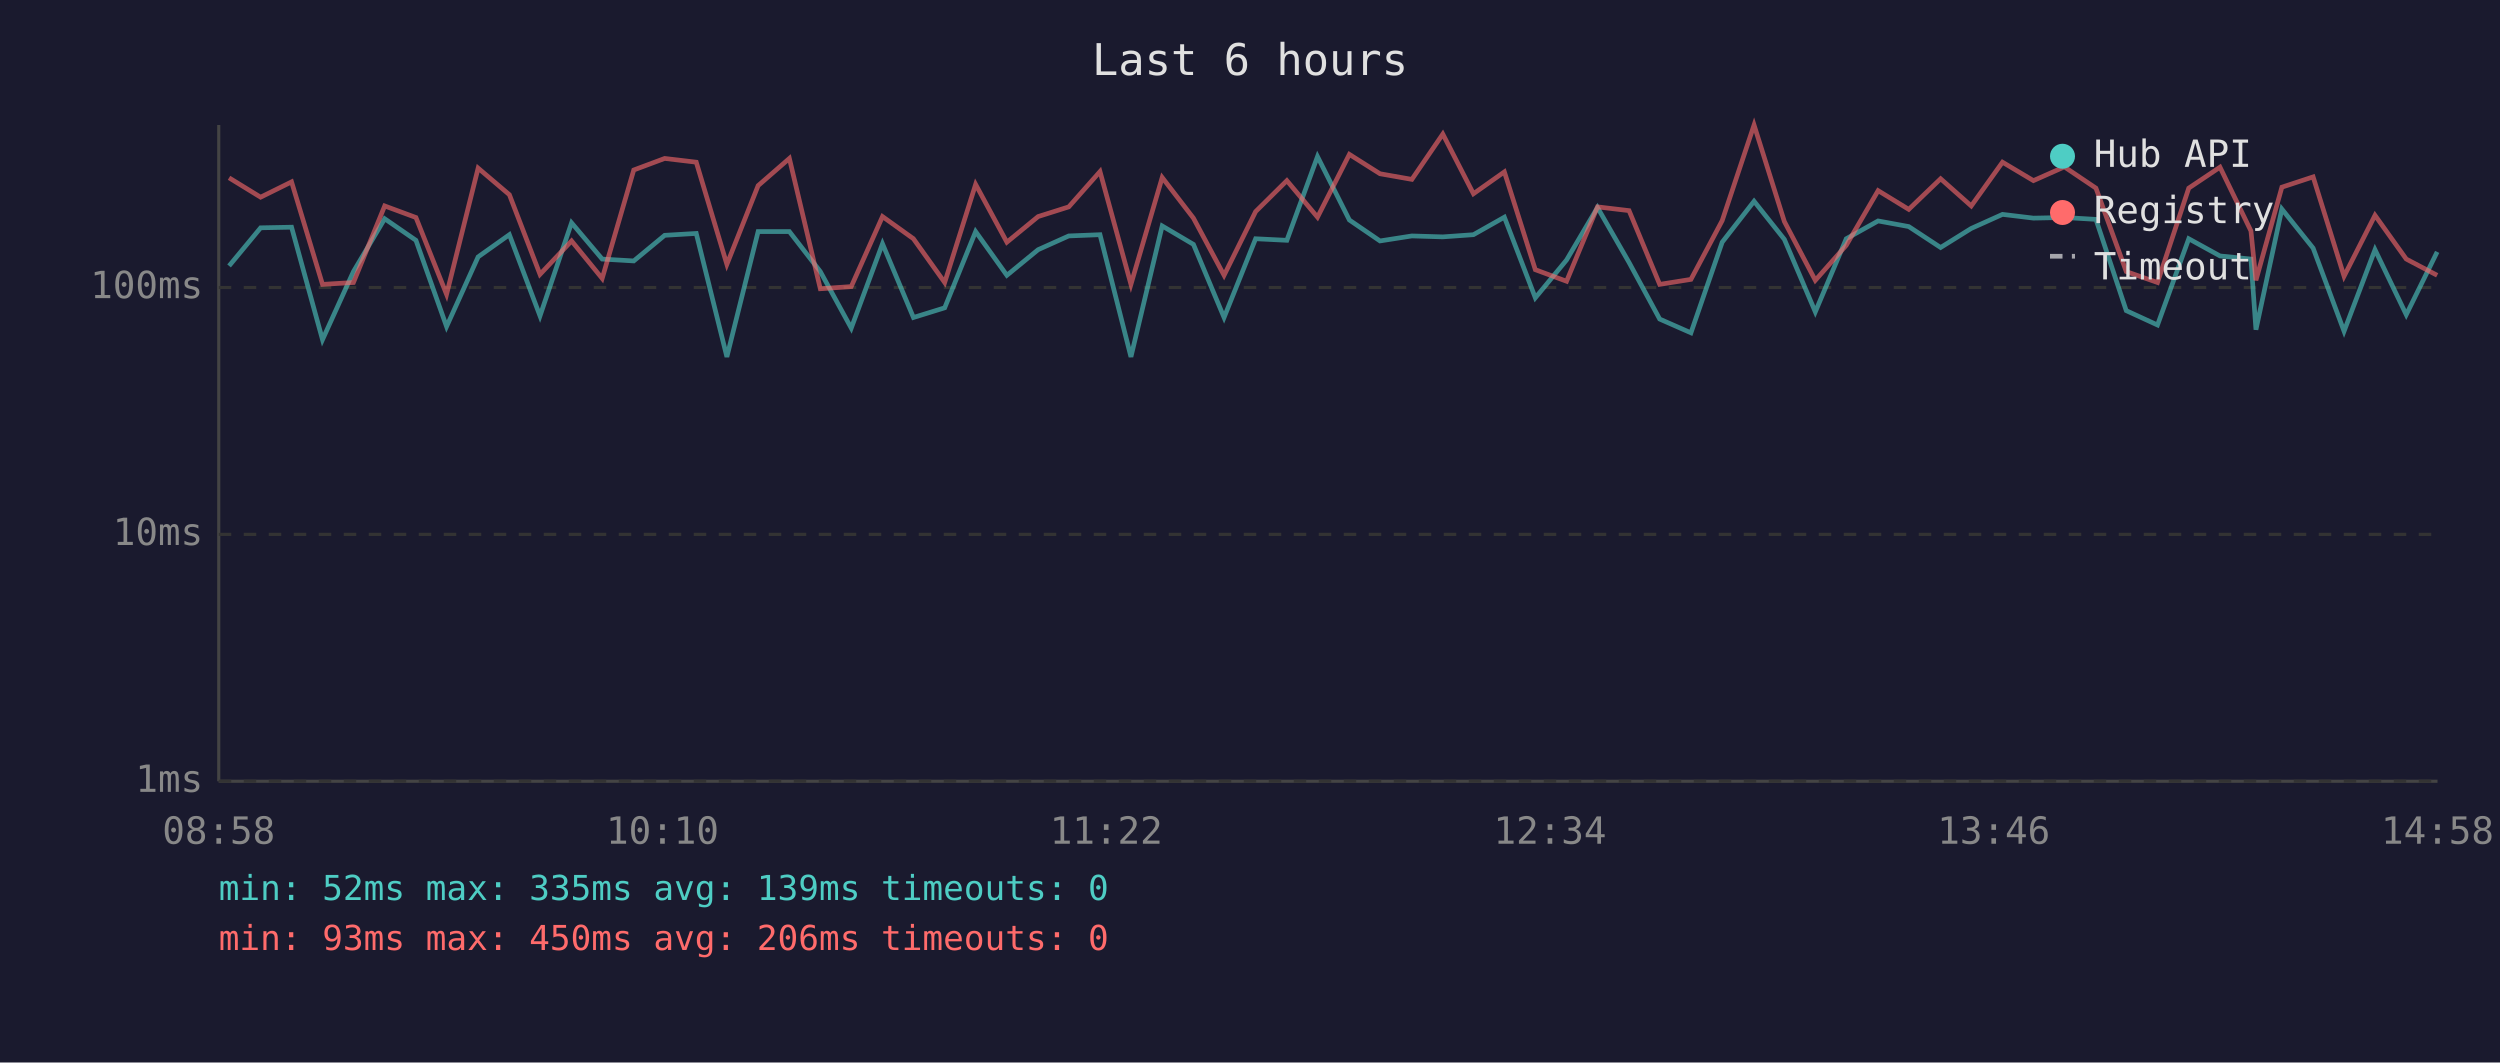
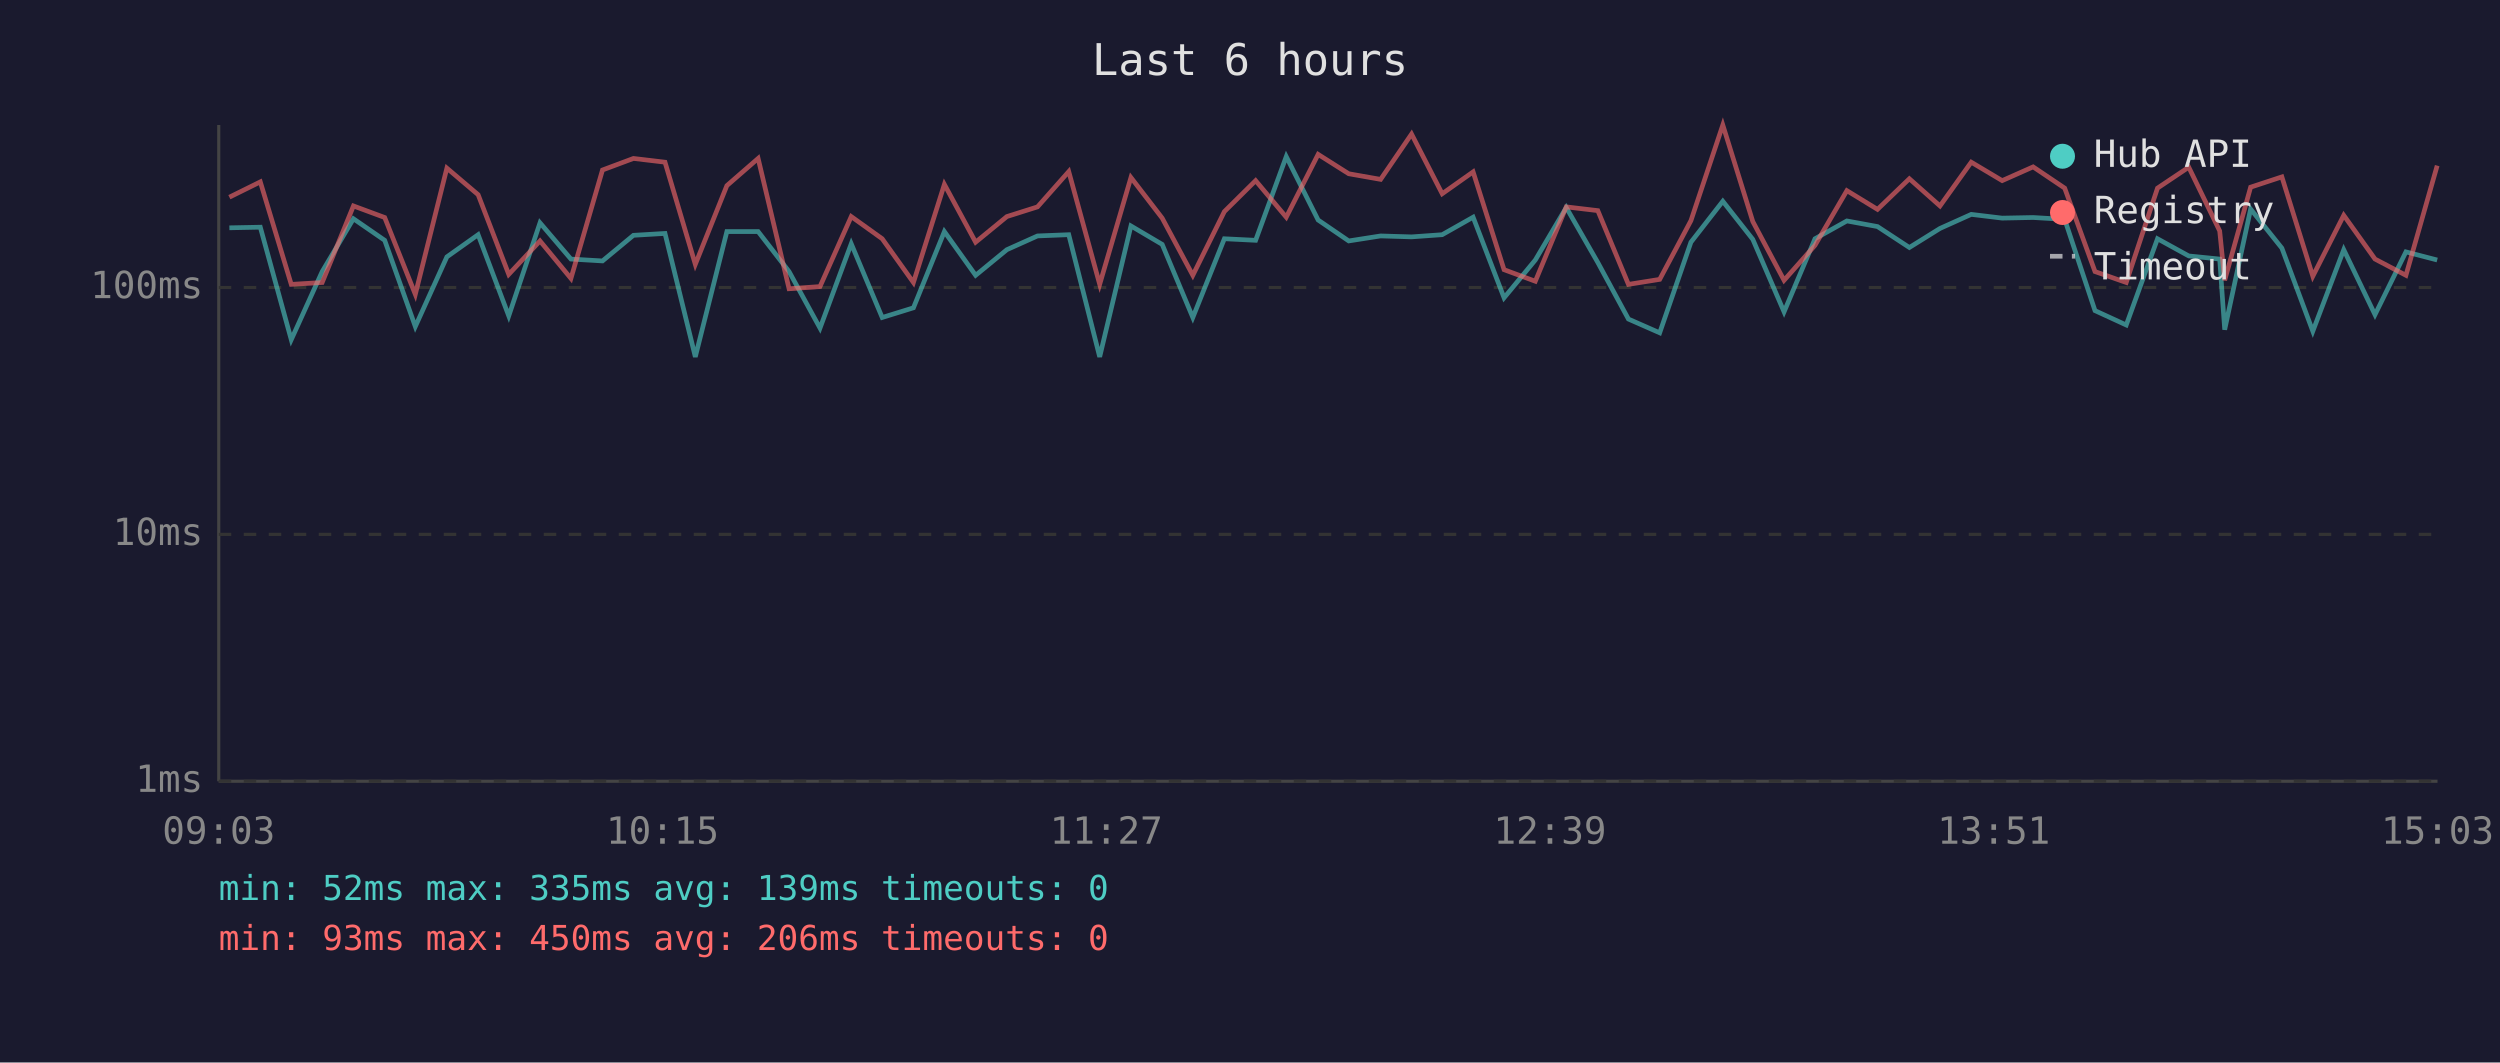
<svg xmlns="http://www.w3.org/2000/svg" viewBox="0 0 800 340" font-family="monospace" font-size="12">
  <rect width="800" height="340" fill="#1a1a2e" />
  <text x="400" y="24" fill="#e0e0e0" font-size="14" text-anchor="middle">Last 6 hours</text>
  <line x1="70" y1="40" x2="70" y2="250" stroke="#444" stroke-width="1" />
  <line x1="70" y1="250" x2="780" y2="250" stroke="#444" stroke-width="1" />
  <line x1="70" y1="250" x2="780" y2="250" stroke="#333" stroke-width="1" stroke-dasharray="4" />
  <text x="65" y="250" fill="#888" text-anchor="end" dominant-baseline="middle">1ms</text>
  <line x1="70" y1="171" x2="780" y2="171" stroke="#333" stroke-width="1" stroke-dasharray="4" />
  <text x="65" y="171" fill="#888" text-anchor="end" dominant-baseline="middle">10ms</text>
  <line x1="70" y1="92" x2="780" y2="92" stroke="#333" stroke-width="1" stroke-dasharray="4" />
  <text x="65" y="92" fill="#888" text-anchor="end" dominant-baseline="middle">100ms</text>
-   <text x="70" y="270" fill="#888" text-anchor="middle">08:58</text>
-   <text x="212" y="270" fill="#888" text-anchor="middle">10:10</text>
-   <text x="354" y="270" fill="#888" text-anchor="middle">11:22</text>
-   <text x="496" y="270" fill="#888" text-anchor="middle">12:34</text>
-   <text x="638" y="270" fill="#888" text-anchor="middle">13:46</text>
-   <text x="780" y="270" fill="#888" text-anchor="middle">14:58</text>
-   <polyline points="73.3,85.1 83.4,72.9 93.3,72.7 103.2,108.7 113.1,86.9 123.1,70.0 133.1,76.9 142.9,104.5 153.0,82.2 163.0,75.1 172.8,101.1 182.9,71.3 192.7,82.9 202.8,83.5 212.7,75.3 222.8,74.7 232.6,114.2 242.6,74.1 252.6,74.1 262.5,86.9 272.4,105.0 282.4,78.0 292.3,101.6 302.3,98.5 312.2,74.1 322.2,88.1 332.2,79.9 342.0,75.5 352.0,75.1 361.9,114.2 371.9,72.3 381.9,78.2 391.7,101.6 401.8,76.4 411.8,76.9 421.6,50.1 431.8,70.4 441.6,77.1 451.8,75.5 461.7,75.8 471.5,75.1 481.4,69.5 491.3,95.3 501.3,83.2 511.2,66.4 521.3,84.0 531.1,102.1 541.1,106.5 551.1,77.5 561.3,64.4 571.0,76.6 580.9,99.8 590.8,76.4 601.0,70.7 610.8,72.5 621.0,79.2 630.8,73.1 640.8,68.6 650.7,69.8 660.6,69.6 670.7,70.2 680.4,99.4 690.4,104.0 700.4,76.4 710.4,81.9 720.3,82.9 721.9,105.5 730.2,66.9 740.2,79.4 750.1,106.0 760.0,79.9 770.0,100.7 779.9,80.6" fill="none" stroke="#4ecdc4" stroke-width="1.5" opacity="0.6" />
-   <polyline points="73.3,56.9 83.4,63.1 93.3,58.2 103.2,91.0 113.1,90.4 123.1,65.9 133.1,69.6 142.9,94.2 153.0,53.8 163.0,62.3 172.8,87.8 182.9,77.1 192.7,89.1 202.8,54.4 212.7,50.7 222.8,51.9 232.6,84.6 242.6,59.4 252.6,50.7 262.5,92.4 272.4,91.7 282.4,69.3 292.3,76.4 302.3,90.4 312.2,59.0 322.2,77.5 332.2,69.3 342.0,66.2 352.0,54.9 361.9,91.0 371.9,56.8 381.9,69.8 391.7,88.1 401.8,67.7 411.8,57.8 421.6,69.5 431.8,49.4 441.6,55.6 451.8,57.4 461.7,42.9 471.5,62.0 481.4,55.0 491.3,86.3 501.3,90.0 511.2,66.2 521.3,67.4 531.1,91.0 541.1,89.4 551.1,70.6 561.3,40.0 571.0,70.9 580.9,89.7 590.8,78.5 601.0,61.0 610.8,67.0 621.0,57.2 630.8,65.9 640.8,51.9 650.7,57.8 660.6,53.4 670.7,60.2 680.4,86.9 690.4,90.4 700.4,60.2 710.4,53.5 720.3,73.9 721.9,89.7 730.2,59.9 740.2,56.6 750.1,88.4 760.0,68.9 770.0,82.9 779.9,88.1" fill="none" stroke="#ff6b6b" stroke-width="1.5" opacity="0.6" />
+   <text x="70" y="270" fill="#888" text-anchor="middle">09:03</text>
+   <text x="212" y="270" fill="#888" text-anchor="middle">10:15</text>
+   <text x="354" y="270" fill="#888" text-anchor="middle">11:27</text>
+   <text x="496" y="270" fill="#888" text-anchor="middle">12:39</text>
+   <text x="638" y="270" fill="#888" text-anchor="middle">13:51</text>
+   <text x="780" y="270" fill="#888" text-anchor="middle">15:03</text>
+   <polyline points="73.4,72.9 83.3,72.7 93.2,108.7 103.1,86.9 113.1,70.0 123.1,76.9 132.9,104.5 143.0,82.2 153.0,75.1 162.8,101.1 172.8,71.3 182.7,82.9 192.8,83.5 202.7,75.3 212.8,74.7 222.5,114.2 232.6,74.1 242.6,74.1 252.5,86.9 262.4,105.0 272.4,78.0 282.3,101.6 292.3,98.5 302.2,74.1 312.2,88.1 322.2,79.9 332.0,75.5 342.0,75.1 351.9,114.2 361.9,72.3 371.9,78.2 381.7,101.6 391.8,76.4 401.8,76.9 411.6,50.1 421.8,70.4 431.6,77.1 441.8,75.5 451.7,75.8 461.5,75.1 471.4,69.5 481.3,95.3 491.3,83.2 501.2,66.4 511.3,84.0 521.1,102.1 531.1,106.5 541.1,77.5 551.3,64.4 560.9,76.6 570.9,99.8 580.8,76.4 591.0,70.7 600.8,72.5 611.0,79.2 620.8,73.1 630.8,68.6 640.7,69.8 650.6,69.6 660.7,70.2 670.4,99.4 680.4,104.0 690.4,76.4 700.4,81.9 710.3,82.9 711.9,105.5 720.2,66.9 730.2,79.4 740.1,106.0 750.0,79.9 760.0,100.7 769.9,80.6 779.9,83.2" fill="none" stroke="#4ecdc4" stroke-width="1.5" opacity="0.6" />
+   <polyline points="73.4,63.1 83.3,58.2 93.2,91.0 103.1,90.4 113.1,65.9 123.1,69.6 132.9,94.2 143.0,53.8 153.0,62.3 162.8,87.8 172.8,77.1 182.7,89.1 192.8,54.4 202.7,50.7 212.8,51.9 222.5,84.6 232.6,59.4 242.6,50.7 252.5,92.4 262.4,91.7 272.4,69.3 282.3,76.4 292.3,90.4 302.2,59.0 312.2,77.5 322.2,69.3 332.0,66.2 342.0,54.9 351.9,91.0 361.9,56.8 371.9,69.8 381.7,88.1 391.8,67.7 401.8,57.8 411.6,69.5 421.8,49.4 431.6,55.6 441.8,57.4 451.7,42.9 461.5,62.0 471.4,55.0 481.3,86.3 491.3,90.0 501.2,66.2 511.3,67.4 521.1,91.0 531.1,89.4 541.1,70.6 551.3,40.0 560.9,70.9 570.9,89.7 580.8,78.5 591.0,61.0 600.8,67.0 611.0,57.2 620.8,65.9 630.8,51.9 640.7,57.8 650.6,53.4 660.7,60.2 670.4,86.9 680.4,90.4 690.4,60.2 700.4,53.5 710.3,73.9 711.9,89.7 720.2,59.9 730.2,56.6 740.1,88.4 750.0,68.9 760.0,82.9 769.9,88.1 779.9,53.0" fill="none" stroke="#ff6b6b" stroke-width="1.5" opacity="0.6" />
  <circle cx="660" cy="50" r="4" fill="#4ecdc4" />
  <text x="670" y="50" fill="#e0e0e0" dominant-baseline="middle">Hub API</text>
  <circle cx="660" cy="68" r="4" fill="#ff6b6b" />
  <text x="670" y="68" fill="#e0e0e0" dominant-baseline="middle">Registry</text>
  <line x1="656" y1="82" x2="664" y2="82" stroke="#e0e0e0" stroke-width="1.5" stroke-dasharray="4,3" opacity="0.7" />
  <text x="670" y="86" fill="#e0e0e0" dominant-baseline="middle">Timeout</text>
  <text x="70" y="288" fill="#4ecdc4" font-size="11">min: 52ms  max: 335ms  avg: 139ms  timeouts: 0</text>
  <text x="70" y="304" fill="#ff6b6b" font-size="11">min: 93ms  max: 450ms  avg: 206ms  timeouts: 0</text>
</svg>
